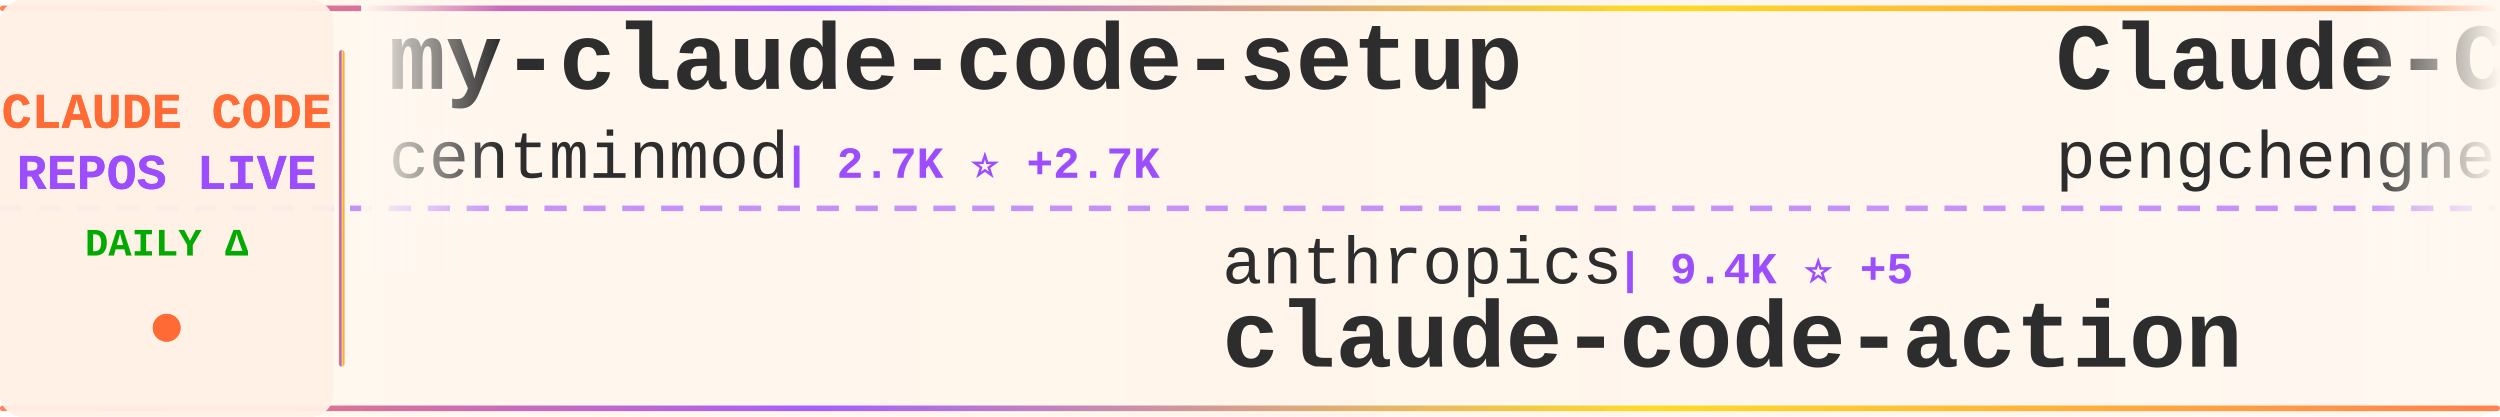
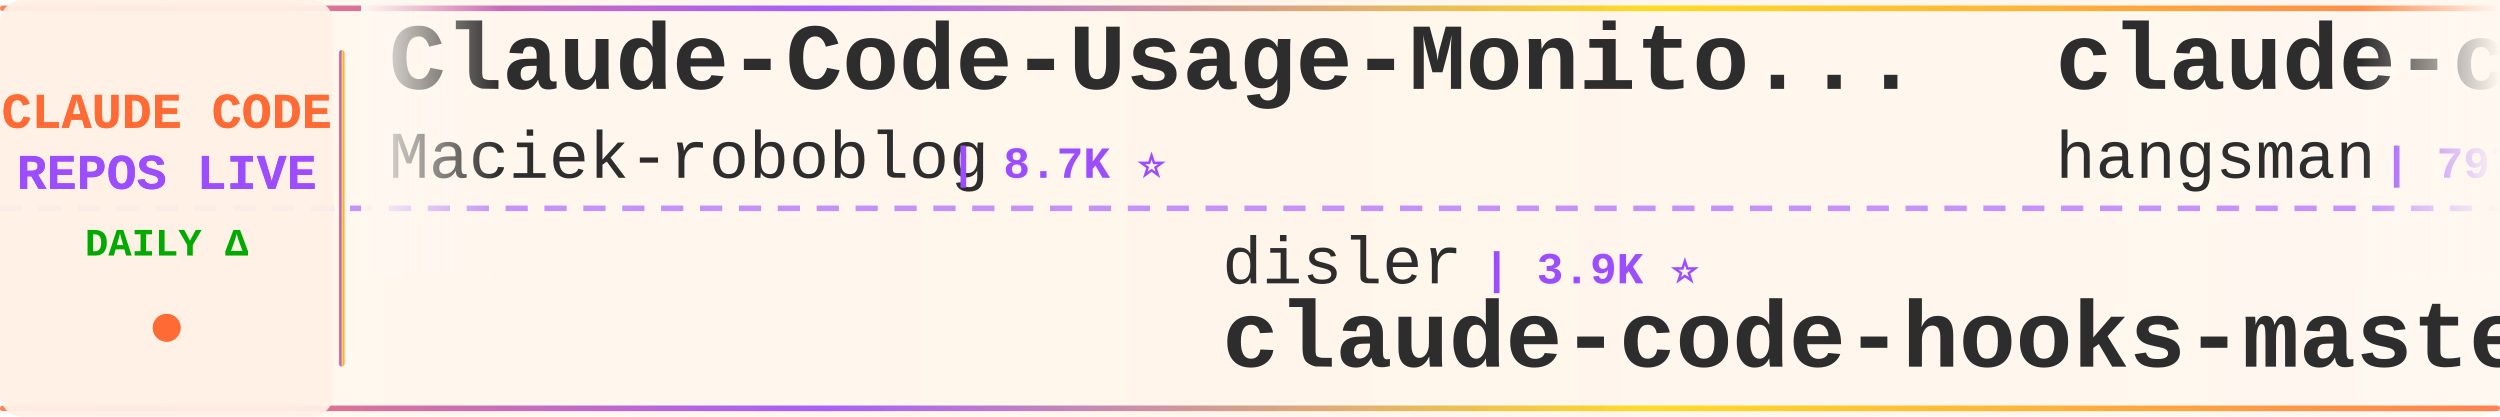
<svg xmlns="http://www.w3.org/2000/svg" width="900" height="150">
  <defs>
    <linearGradient id="tickerBg" x1="0%" y1="0%" x2="100%" y2="0%">
      <stop offset="0%" style="stop-color:#fff8f0;stop-opacity:0.98" />
      <stop offset="50%" style="stop-color:#fff5eb;stop-opacity:1" />
      <stop offset="100%" style="stop-color:#fff8f0;stop-opacity:0.98" />
    </linearGradient>
    <linearGradient id="borderGrad" x1="0%" y1="0%" x2="100%" y2="0%">
      <stop offset="0%" style="stop-color:#FF6B35;stop-opacity:0.85">
        <animate attributeName="stop-opacity" values="0.85;1;0.85" dur="2s" repeatCount="indefinite" />
      </stop>
      <stop offset="33%" style="stop-color:#9C4EFF;stop-opacity:0.9">
        <animate attributeName="stop-opacity" values="0.9;1;0.9" dur="2.2s" repeatCount="indefinite" />
      </stop>
      <stop offset="66%" style="stop-color:#FFD700;stop-opacity:0.85">
        <animate attributeName="stop-opacity" values="0.85;1;0.85" dur="1.8s" repeatCount="indefinite" />
      </stop>
      <stop offset="100%" style="stop-color:#FF6B35;stop-opacity:0.85">
        <animate attributeName="stop-opacity" values="0.85;1;0.85" dur="2s" repeatCount="indefinite" />
      </stop>
    </linearGradient>
    <filter id="textGlow">
      <feGaussianBlur stdDeviation="0.15" result="coloredBlur" />
      <feMerge>
        <feMergeNode in="coloredBlur" />
        <feMergeNode in="SourceGraphic" />
      </feMerge>
    </filter>
    <filter id="metricGlow">
      <feGaussianBlur stdDeviation="0.2" result="coloredBlur" />
      <feMerge>
        <feMergeNode in="coloredBlur" />
        <feMergeNode in="SourceGraphic" />
      </feMerge>
    </filter>
    <linearGradient id="leftFade" x1="0%" y1="0%" x2="100%" y2="0%">
      <stop offset="0%" style="stop-color:#fff8f0;stop-opacity:1" />
      <stop offset="100%" style="stop-color:#fff8f0;stop-opacity:0" />
    </linearGradient>
    <linearGradient id="rightFade" x1="0%" y1="0%" x2="100%" y2="0%">
      <stop offset="0%" style="stop-color:#fff8f0;stop-opacity:0" />
      <stop offset="100%" style="stop-color:#fff8f0;stop-opacity:1" />
    </linearGradient>
  </defs>
  <rect width="900" height="150" fill="url(#tickerBg)" rx="8" />
  <rect x="0" y="2" width="900" height="2" fill="url(#borderGrad)" rx="1" />
  <rect x="0" y="146" width="900" height="2" fill="url(#borderGrad)" rx="1" />
  <line x1="0" y1="75" x2="900" y2="75" stroke="#9C4EFF" stroke-width="2" stroke-dasharray="8 6" opacity="0.6" />
  <rect x="0" y="0" width="120" height="150" fill="#fff0e6" opacity="0.95" rx="8" />
  <text x="60" y="46" font-family="'Courier New', monospace" font-size="18" font-weight="bold" fill="#FF6B35" text-anchor="middle" filter="url(#textGlow)">
    CLAUDE CODE
  </text>
  <text x="60" y="68" font-family="'Courier New', monospace" font-size="18" font-weight="bold" fill="#9C4EFF" text-anchor="middle" filter="url(#textGlow)">
    REPOS LIVE
  </text>
  <text x="60" y="92" font-family="'Courier New', monospace" font-size="14" font-weight="bold" fill="#00aa00" text-anchor="middle">
    DAILY Δ
  </text>
  <circle cx="60" cy="118" r="5" fill="#FF6B35" filter="url(#metricGlow)">
    <animate attributeName="r" values="4;6;4" dur="1.5s" repeatCount="indefinite" />
    <animate attributeName="opacity" values="0.6;1;0.6" dur="1.5s" repeatCount="indefinite" />
  </circle>
  <rect x="122" y="18" width="2" height="114" fill="url(#borderGrad)" rx="1" />
  <clipPath id="tickerClip">
    <rect x="130" y="0" width="770" height="150" />
  </clipPath>
  <g clip-path="url(#tickerClip)">
    <g id="tickerItems">
      <animateTransform attributeName="transform" attributeType="XML" type="translate" from="0 0" to="-3000 0" dur="54s" repeatCount="indefinite" />
      <g transform="translate(0, 0)">
-         <text x="140" y="32" font-family="'Courier New', monospace" font-size="34" font-weight="bold" fill="#2d2d2d">my-claude-code-setup</text>
-         <text x="140" y="64" font-family="'Courier New', monospace" font-size="24" font-weight="normal" fill="#2d2d2d" opacity="1.0">centminmod</text>
-         <text x="282" y="64" font-family="'Courier New', monospace" font-size="16" font-weight="bold" fill="#9C4EFF"> | 2.7K ⭐ +2.7K</text>
+         <text x="140" y="32" font-family="'Courier New', monospace" font-size="34" font-weight="bold" fill="#2d2d2d">Claude-Code-Usage-Monito...</text>
+         <text x="140" y="64" font-family="'Courier New', monospace" font-size="24" font-weight="normal" fill="#2d2d2d" opacity="1.0">Maciek-roboblog</text>
+         <text x="342" y="64" font-family="'Courier New', monospace" font-size="16" font-weight="bold" fill="#9C4EFF"> | 8.7K ⭐</text>
      </g>
      <g transform="translate(300, 0)">
-         <text x="140" y="102" font-family="'Courier New', monospace" font-size="24" font-weight="normal" fill="#2d2d2d" opacity="1.0">anthropics</text>
-         <text x="282" y="102" font-family="'Courier New', monospace" font-size="16" font-weight="bold" fill="#9C4EFF"> | 9.4K ⭐ +5</text>
-         <text x="140" y="132" font-family="'Courier New', monospace" font-size="34" font-weight="bold" fill="#2d2d2d">claude-code-action</text>
+         <text x="140" y="102" font-family="'Courier New', monospace" font-size="24" font-weight="normal" fill="#2d2d2d" opacity="1.0">disler</text>
+         <text x="234" y="102" font-family="'Courier New', monospace" font-size="16" font-weight="bold" fill="#9C4EFF"> | 3.9K ⭐</text>
+         <text x="140" y="132" font-family="'Courier New', monospace" font-size="34" font-weight="bold" fill="#2d2d2d">claude-code-hooks-master...</text>
      </g>
      <g transform="translate(600, 0)">
-         <text x="140" y="32" font-family="'Courier New', monospace" font-size="34" font-weight="bold" fill="#2d2d2d">Claude-Code</text>
-         <text x="140" y="64" font-family="'Courier New', monospace" font-size="24" font-weight="normal" fill="#2d2d2d" opacity="1.0">pengchengneo</text>
-         <text x="306" y="64" font-family="'Courier New', monospace" font-size="16" font-weight="bold" fill="#9C4EFF"> | 1.8K ⭐ +1</text>
+         <text x="140" y="32" font-family="'Courier New', monospace" font-size="34" font-weight="bold" fill="#2d2d2d">claude-code-source</text>
+         <text x="140" y="64" font-family="'Courier New', monospace" font-size="24" font-weight="normal" fill="#2d2d2d" opacity="1.0">hangsman</text>
+         <text x="258" y="64" font-family="'Courier New', monospace" font-size="16" font-weight="bold" fill="#9C4EFF"> | 797 ⭐</text>
      </g>
      <g transform="translate(900, 0)">
-         <text x="140" y="102" font-family="'Courier New', monospace" font-size="24" font-weight="normal" fill="#2d2d2d" opacity="1.0">anthropics</text>
-         <text x="282" y="102" font-family="'Courier New', monospace" font-size="16" font-weight="bold" fill="#9C4EFF"> | 149.7K ⭐ -132</text>
-         <text x="140" y="132" font-family="'Courier New', monospace" font-size="34" font-weight="bold" fill="#2d2d2d">claude-code</text>
+         <text x="140" y="102" font-family="'Courier New', monospace" font-size="24" font-weight="normal" fill="#2d2d2d" opacity="1.0">Donchitos</text>
+         <text x="270" y="102" font-family="'Courier New', monospace" font-size="16" font-weight="bold" fill="#9C4EFF"> | 25.9K ⭐ +28</text>
+         <text x="140" y="132" font-family="'Courier New', monospace" font-size="34" font-weight="bold" fill="#2d2d2d">Claude-Code-Game-Studios</text>
      </g>
      <g transform="translate(1200, 0)">
        <text x="140" y="32" font-family="'Courier New', monospace" font-size="34" font-weight="bold" fill="#2d2d2d">claude-code</text>
-         <text x="140" y="64" font-family="'Courier New', monospace" font-size="24" font-weight="normal" fill="#2d2d2d" opacity="1.0">beilingcc</text>
-         <text x="270" y="64" font-family="'Courier New', monospace" font-size="16" font-weight="bold" fill="#9C4EFF"> | 97 ⭐</text>
+         <text x="140" y="64" font-family="'Courier New', monospace" font-size="24" font-weight="normal" fill="#2d2d2d" opacity="1.0">claude-code-best</text>
+         <text x="354" y="64" font-family="'Courier New', monospace" font-size="16" font-weight="bold" fill="#9C4EFF"> | 22.8K ⭐</text>
      </g>
      <g transform="translate(1500, 0)">
-         <text x="140" y="102" font-family="'Courier New', monospace" font-size="24" font-weight="normal" fill="#2d2d2d" opacity="1.0">darcyegb</text>
-         <text x="258" y="102" font-family="'Courier New', monospace" font-size="16" font-weight="bold" fill="#9C4EFF"> | 772 ⭐</text>
-         <text x="140" y="132" font-family="'Courier New', monospace" font-size="34" font-weight="bold" fill="#2d2d2d">ClaudeCodeAgents</text>
+         <text x="140" y="102" font-family="'Courier New', monospace" font-size="24" font-weight="normal" fill="#2d2d2d" opacity="1.0">davila7</text>
+         <text x="246" y="102" font-family="'Courier New', monospace" font-size="16" font-weight="bold" fill="#9C4EFF"> | 32.5K ⭐ +3</text>
+         <text x="140" y="132" font-family="'Courier New', monospace" font-size="34" font-weight="bold" fill="#2d2d2d">claude-code-templates</text>
      </g>
      <g transform="translate(1800, 0)">
-         <text x="140" y="32" font-family="'Courier New', monospace" font-size="34" font-weight="bold" fill="#2d2d2d">claude-code-proxy</text>
-         <text x="140" y="64" font-family="'Courier New', monospace" font-size="24" font-weight="normal" fill="#2d2d2d" opacity="1.0">fuergaosi233</text>
-         <text x="306" y="64" font-family="'Courier New', monospace" font-size="16" font-weight="bold" fill="#9C4EFF"> | 2.8K ⭐ +2</text>
+         <text x="140" y="32" font-family="'Courier New', monospace" font-size="34" font-weight="bold" fill="#2d2d2d">claude_code_src</text>
+         <text x="140" y="64" font-family="'Courier New', monospace" font-size="24" font-weight="normal" fill="#2d2d2d" opacity="1.0">ponponon</text>
+         <text x="258" y="64" font-family="'Courier New', monospace" font-size="16" font-weight="bold" fill="#9C4EFF"> | 2.3K ⭐</text>
      </g>
      <g transform="translate(2100, 0)">
-         <text x="140" y="102" font-family="'Courier New', monospace" font-size="24" font-weight="normal" fill="#2d2d2d" opacity="1.0">Onewon</text>
-         <text x="234" y="102" font-family="'Courier New', monospace" font-size="16" font-weight="bold" fill="#9C4EFF"> | 182 ⭐</text>
-         <text x="140" y="132" font-family="'Courier New', monospace" font-size="34" font-weight="bold" fill="#2d2d2d">claude-code</text>
+         <text x="140" y="102" font-family="'Courier New', monospace" font-size="24" font-weight="normal" fill="#2d2d2d" opacity="1.0">fuergaosi233</text>
+         <text x="306" y="102" font-family="'Courier New', monospace" font-size="16" font-weight="bold" fill="#9C4EFF"> | 2.8K ⭐ +1</text>
+         <text x="140" y="132" font-family="'Courier New', monospace" font-size="34" font-weight="bold" fill="#2d2d2d">claude-code-proxy</text>
      </g>
      <g transform="translate(2400, 0)">
-         <text x="140" y="32" font-family="'Courier New', monospace" font-size="34" font-weight="bold" fill="#2d2d2d">arcads-claude-code</text>
-         <text x="140" y="64" font-family="'Courier New', monospace" font-size="24" font-weight="normal" fill="#2d2d2d" opacity="1.0">krusemediallc</text>
-         <text x="318" y="64" font-family="'Courier New', monospace" font-size="16" font-weight="bold" fill="#9C4EFF"> | 1.6K ⭐ +5</text>
+         <text x="140" y="32" font-family="'Courier New', monospace" font-size="34" font-weight="bold" fill="#2d2d2d">learn-claude-code</text>
+         <text x="140" y="64" font-family="'Courier New', monospace" font-size="24" font-weight="normal" fill="#2d2d2d" opacity="1.0">shareAI-lab</text>
+         <text x="294" y="64" font-family="'Courier New', monospace" font-size="16" font-weight="bold" fill="#9C4EFF"> | 78.2K ⭐ +13</text>
      </g>
      <g transform="translate(2700, 0)">
-         <text x="140" y="102" font-family="'Courier New', monospace" font-size="24" font-weight="normal" fill="#2d2d2d" opacity="1.0">pedrohcgs</text>
-         <text x="270" y="102" font-family="'Courier New', monospace" font-size="16" font-weight="bold" fill="#9C4EFF"> | 1.6K ⭐ +1</text>
-         <text x="140" y="132" font-family="'Courier New', monospace" font-size="34" font-weight="bold" fill="#2d2d2d">claude-code-my-workflow</text>
+         <text x="140" y="102" font-family="'Courier New', monospace" font-size="24" font-weight="normal" fill="#2d2d2d" opacity="1.0">jqueryscript</text>
+         <text x="306" y="102" font-family="'Courier New', monospace" font-size="16" font-weight="bold" fill="#9C4EFF"> | 525 ⭐ +1</text>
+         <text x="140" y="132" font-family="'Courier New', monospace" font-size="34" font-weight="bold" fill="#2d2d2d">awesome-claude-code</text>
      </g>
      <g transform="translate(3000, 0)">
-         <text x="140" y="32" font-family="'Courier New', monospace" font-size="34" font-weight="bold" fill="#2d2d2d">my-claude-code-setup</text>
-         <text x="140" y="64" font-family="'Courier New', monospace" font-size="24" font-weight="normal" fill="#2d2d2d" opacity="1.0">centminmod</text>
-         <text x="282" y="64" font-family="'Courier New', monospace" font-size="16" font-weight="bold" fill="#9C4EFF"> | 2.7K ⭐ +2.7K</text>
+         <text x="140" y="32" font-family="'Courier New', monospace" font-size="34" font-weight="bold" fill="#2d2d2d">Claude-Code-Usage-Monito...</text>
+         <text x="140" y="64" font-family="'Courier New', monospace" font-size="24" font-weight="normal" fill="#2d2d2d" opacity="1.0">Maciek-roboblog</text>
+         <text x="342" y="64" font-family="'Courier New', monospace" font-size="16" font-weight="bold" fill="#9C4EFF"> | 8.7K ⭐</text>
      </g>
      <g transform="translate(3300, 0)">
-         <text x="140" y="102" font-family="'Courier New', monospace" font-size="24" font-weight="normal" fill="#2d2d2d" opacity="1.0">anthropics</text>
-         <text x="282" y="102" font-family="'Courier New', monospace" font-size="16" font-weight="bold" fill="#9C4EFF"> | 9.4K ⭐ +5</text>
-         <text x="140" y="132" font-family="'Courier New', monospace" font-size="34" font-weight="bold" fill="#2d2d2d">claude-code-action</text>
+         <text x="140" y="102" font-family="'Courier New', monospace" font-size="24" font-weight="normal" fill="#2d2d2d" opacity="1.0">disler</text>
+         <text x="234" y="102" font-family="'Courier New', monospace" font-size="16" font-weight="bold" fill="#9C4EFF"> | 3.9K ⭐</text>
+         <text x="140" y="132" font-family="'Courier New', monospace" font-size="34" font-weight="bold" fill="#2d2d2d">claude-code-hooks-master...</text>
      </g>
      <g transform="translate(3600, 0)">
-         <text x="140" y="32" font-family="'Courier New', monospace" font-size="34" font-weight="bold" fill="#2d2d2d">Claude-Code</text>
-         <text x="140" y="64" font-family="'Courier New', monospace" font-size="24" font-weight="normal" fill="#2d2d2d" opacity="1.0">pengchengneo</text>
-         <text x="306" y="64" font-family="'Courier New', monospace" font-size="16" font-weight="bold" fill="#9C4EFF"> | 1.8K ⭐ +1</text>
+         <text x="140" y="32" font-family="'Courier New', monospace" font-size="34" font-weight="bold" fill="#2d2d2d">claude-code-source</text>
+         <text x="140" y="64" font-family="'Courier New', monospace" font-size="24" font-weight="normal" fill="#2d2d2d" opacity="1.0">hangsman</text>
+         <text x="258" y="64" font-family="'Courier New', monospace" font-size="16" font-weight="bold" fill="#9C4EFF"> | 797 ⭐</text>
      </g>
      <g transform="translate(3900, 0)">
-         <text x="140" y="102" font-family="'Courier New', monospace" font-size="24" font-weight="normal" fill="#2d2d2d" opacity="1.0">anthropics</text>
-         <text x="282" y="102" font-family="'Courier New', monospace" font-size="16" font-weight="bold" fill="#9C4EFF"> | 149.7K ⭐ -132</text>
-         <text x="140" y="132" font-family="'Courier New', monospace" font-size="34" font-weight="bold" fill="#2d2d2d">claude-code</text>
+         <text x="140" y="102" font-family="'Courier New', monospace" font-size="24" font-weight="normal" fill="#2d2d2d" opacity="1.0">Donchitos</text>
+         <text x="270" y="102" font-family="'Courier New', monospace" font-size="16" font-weight="bold" fill="#9C4EFF"> | 25.9K ⭐ +28</text>
+         <text x="140" y="132" font-family="'Courier New', monospace" font-size="34" font-weight="bold" fill="#2d2d2d">Claude-Code-Game-Studios</text>
      </g>
    </g>
  </g>
  <rect x="130" y="0" width="50" height="100" fill="url(#leftFade)" />
  <rect x="850" y="0" width="50" height="100" fill="url(#rightFade)" />
</svg>
